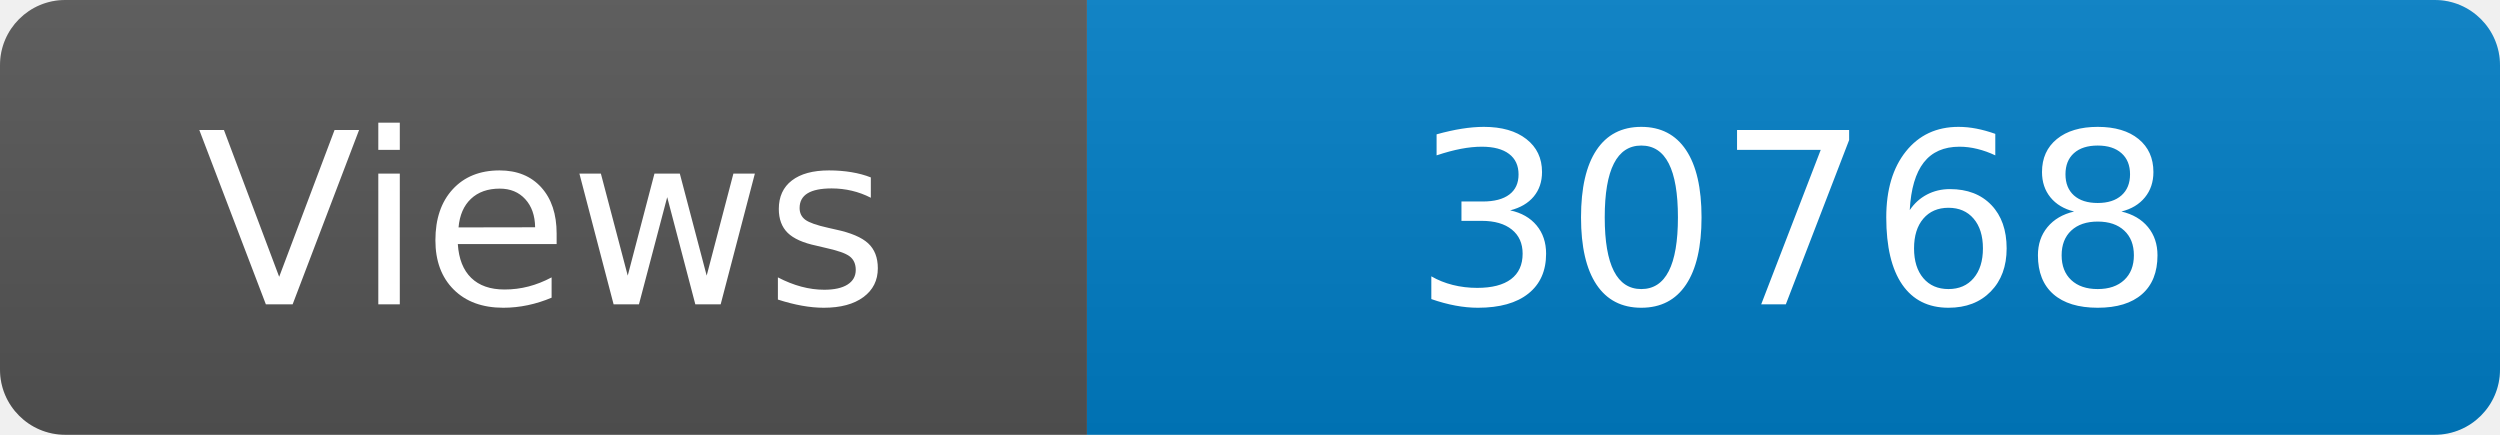
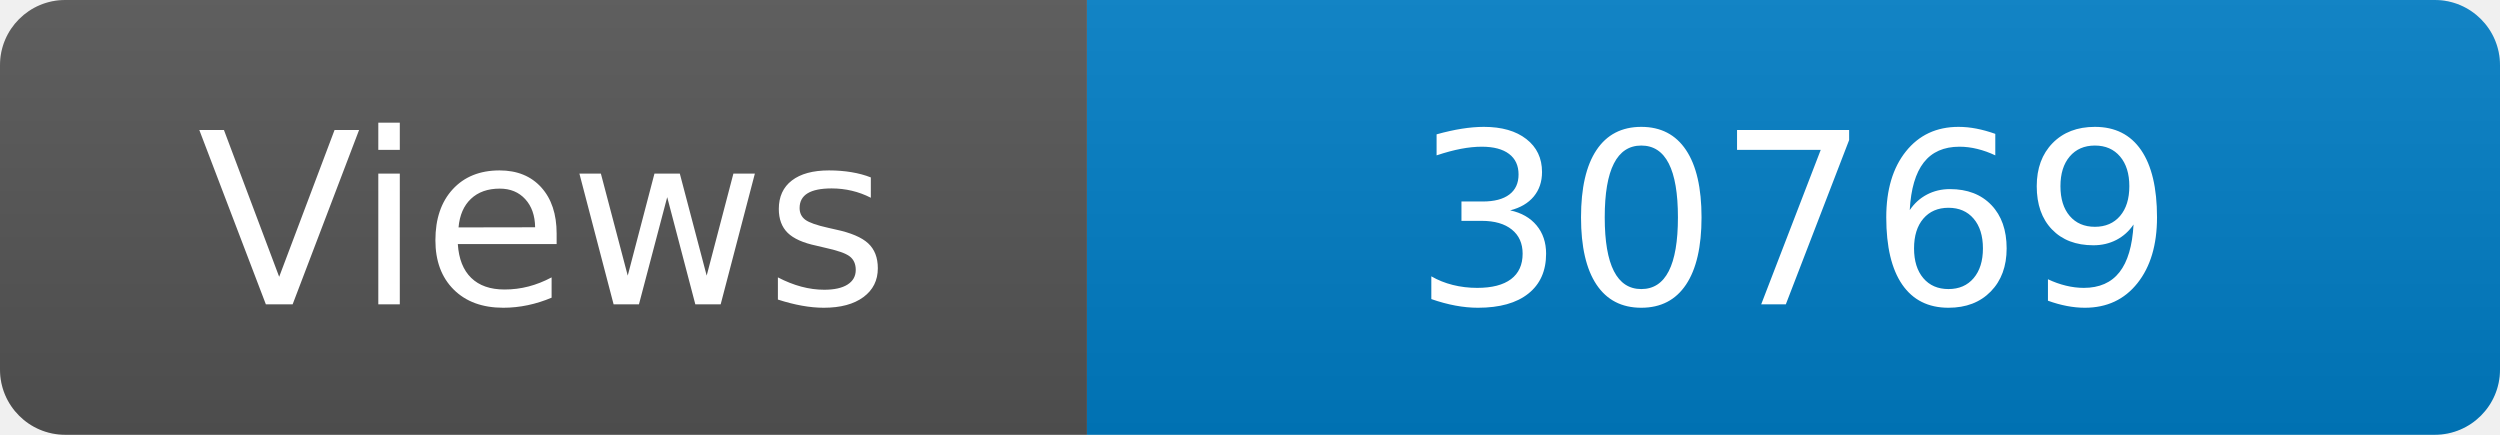
<svg xmlns="http://www.w3.org/2000/svg" width="115" height="20" role="img" aria-label="Maintained?: yes">
  <linearGradient id="s" x2="0" y2="100%">
    <stop offset="0" stop-color="#bbb" stop-opacity=".1" />
    <stop offset="1" stop-opacity=".1" />
  </linearGradient>
  <clipPath id="r">
    <rect width="115" height="20" rx="3" fill="#fff" />
  </clipPath>
  <g clip-path="url(#r)">
    <rect width="50" height="20" fill="#555" />
    <rect x="50" width="160" height="20" fill="#007ec6" />
    <rect width="115" height="20" fill="url(#s)" />
  </g>
  <g fill="#fff" text-anchor="middle" font-family="Verdana,Geneva,DejaVu Sans,sans-serif" font-size="110">
    <text x="250" y="140" transform="scale(.1)" fill="#fff">Views</text>
-     <text x="825" y="140" transform="scale(.1)" fill="#fff">30768</text>
+     <text x="825" y="140" transform="scale(.1)" fill="#fff">30769</text>
  </g>
</svg>
